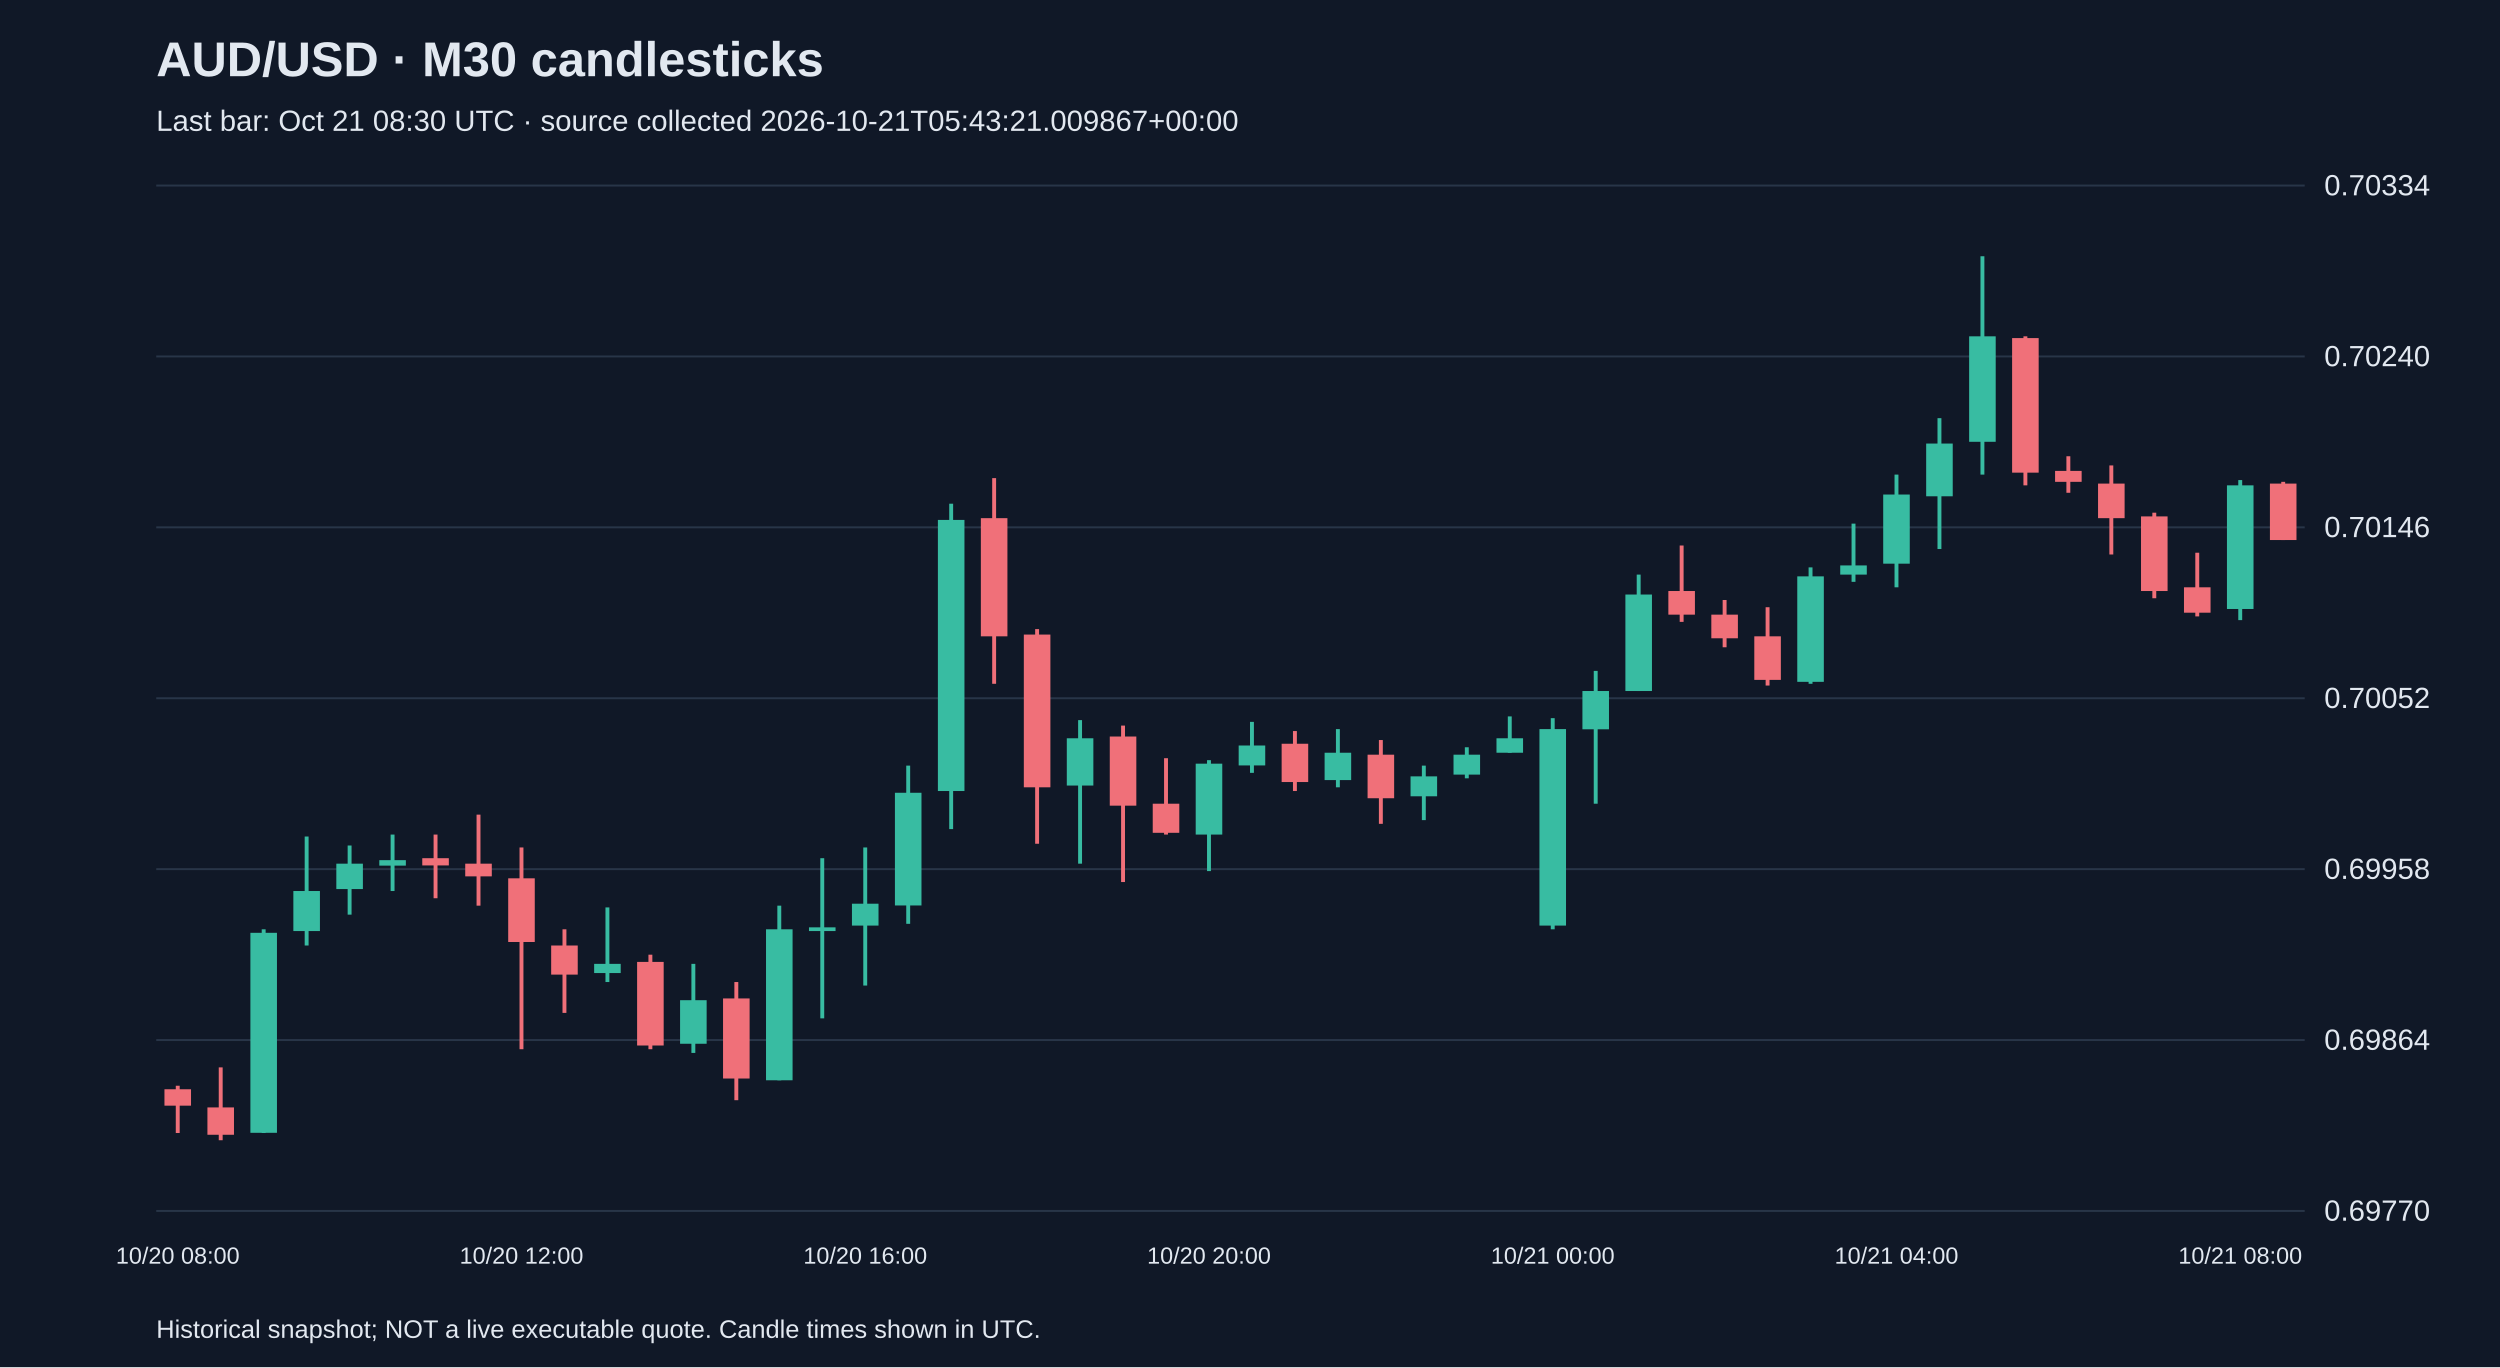
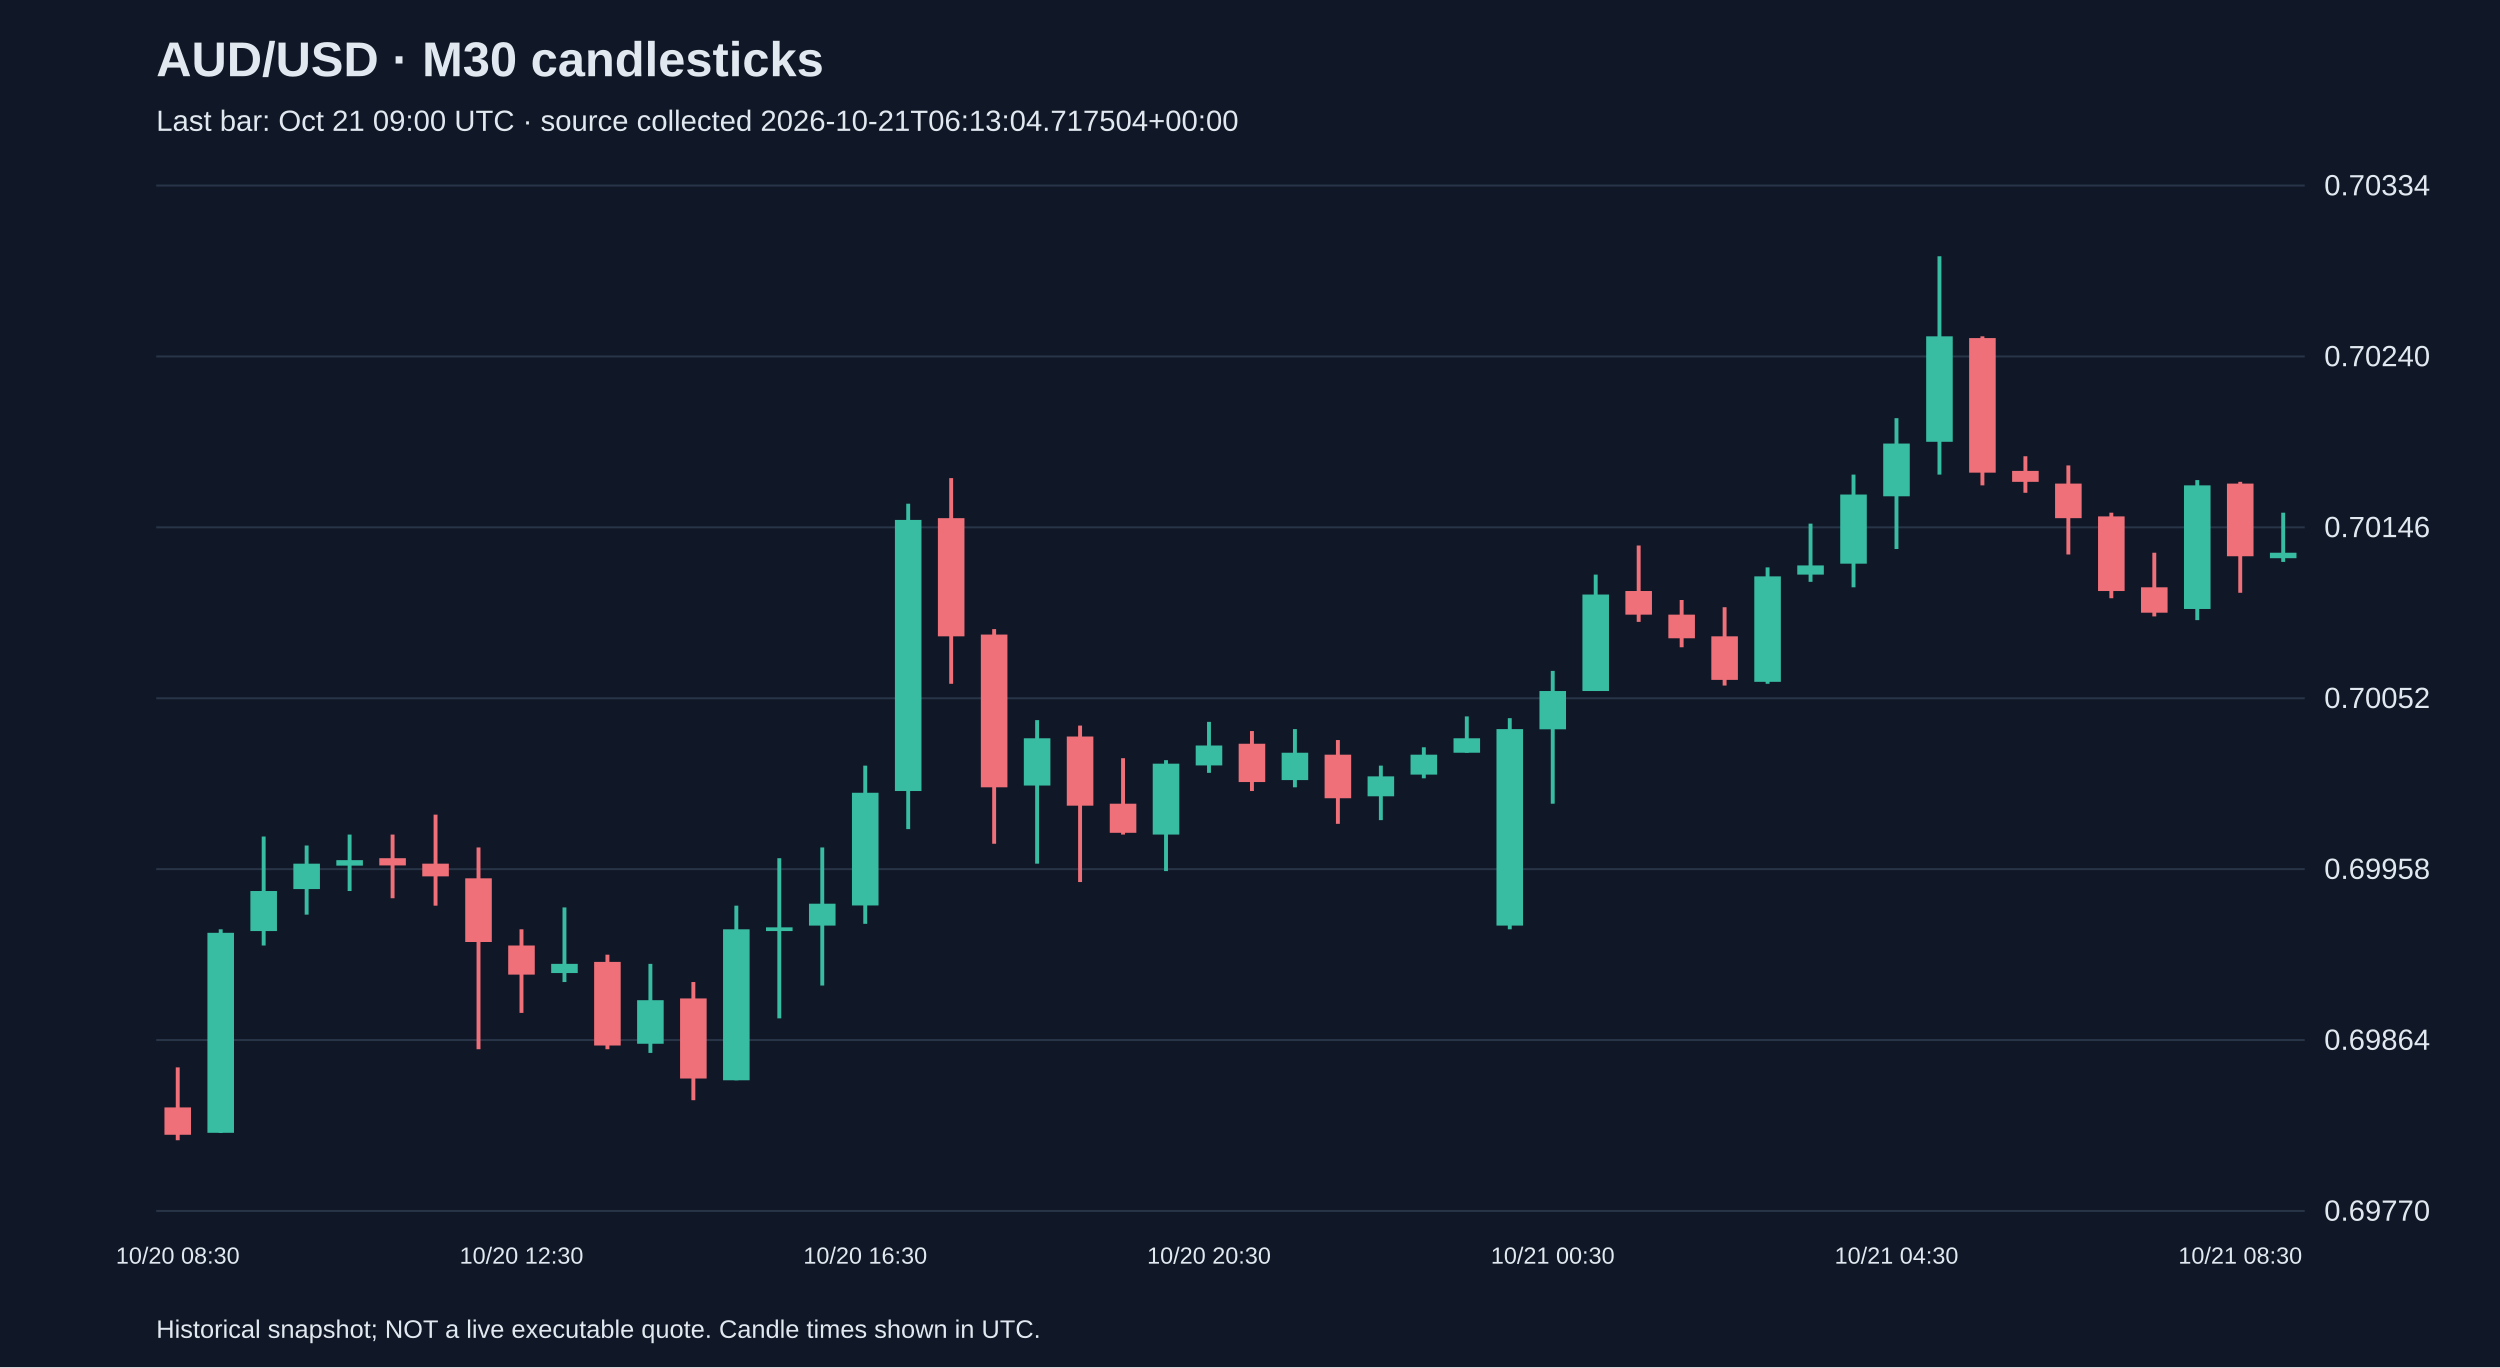
<svg xmlns="http://www.w3.org/2000/svg" viewBox="0 0 1280 700">
  <rect width="100%" height="100%" fill="#101827" />
  <style>text{font-family:Arial,sans-serif;fill:#e2e8f0}</style>
  <text x="80" y="39" font-size="25" font-weight="bold">AUD/USD · M30 candlesticks</text>
-   <text x="80" y="67" font-size="15" fill="#a6b1c5">Last bar: Oct 21 08:30 UTC · source collected 2026-10-21T05:43:21.009867+00:00</text>
+   <text x="80" y="67" font-size="15" fill="#a6b1c5">Last bar: Oct 21 09:00 UTC · source collected 2026-10-21T06:13:04.717504+00:00</text>
  <line x1="80" y1="620.0" x2="1180" y2="620.0" stroke="#283548" />
  <text x="1190" y="625.0" font-size="15">0.69770</text>
  <line x1="80" y1="532.5" x2="1180" y2="532.5" stroke="#283548" />
  <text x="1190" y="537.5" font-size="15">0.69864</text>
  <line x1="80" y1="445.0" x2="1180" y2="445.0" stroke="#283548" />
  <text x="1190" y="450.0" font-size="15">0.69958</text>
  <line x1="80" y1="357.5" x2="1180" y2="357.5" stroke="#283548" />
  <text x="1190" y="362.5" font-size="15">0.70052</text>
  <line x1="80" y1="270.0" x2="1180" y2="270.0" stroke="#283548" />
  <text x="1190" y="275.0" font-size="15">0.70146</text>
  <line x1="80" y1="182.5" x2="1180" y2="182.5" stroke="#283548" />
  <text x="1190" y="187.5" font-size="15">0.70240</text>
  <line x1="80" y1="95.0" x2="1180" y2="95.0" stroke="#283548" />
  <text x="1190" y="100.0" font-size="15">0.70334</text>
-   <line x1="91.0" y1="555.9" x2="91.0" y2="580.1" stroke="#f07079" stroke-width="2" />
-   <rect x="84.2" y="557.7" width="13.6" height="8.4" fill="#f07079" />
-   <text x="91.0" y="647" text-anchor="middle" font-size="12">10/20 08:00</text>
-   <line x1="113.0" y1="546.5" x2="113.0" y2="583.8" stroke="#f07079" stroke-width="2" />
-   <rect x="106.2" y="567.0" width="13.6" height="14.0" fill="#f07079" />
-   <line x1="135.0" y1="475.8" x2="135.0" y2="580.1" stroke="#38bca2" stroke-width="2" />
-   <rect x="128.2" y="477.6" width="13.6" height="102.4" fill="#38bca2" />
-   <line x1="157.0" y1="428.3" x2="157.0" y2="484.1" stroke="#38bca2" stroke-width="2" />
-   <rect x="150.2" y="456.2" width="13.6" height="20.5" fill="#38bca2" />
-   <line x1="179.0" y1="432.9" x2="179.0" y2="468.3" stroke="#38bca2" stroke-width="2" />
-   <rect x="172.2" y="442.2" width="13.6" height="13.0" fill="#38bca2" />
-   <line x1="201.0" y1="427.3" x2="201.0" y2="456.2" stroke="#38bca2" stroke-width="2" />
-   <rect x="194.2" y="440.4" width="13.6" height="2.8" fill="#38bca2" />
-   <line x1="223.0" y1="427.3" x2="223.0" y2="459.9" stroke="#f07079" stroke-width="2" />
-   <rect x="216.2" y="439.4" width="13.6" height="3.7" fill="#f07079" />
-   <line x1="245.0" y1="417.1" x2="245.0" y2="463.7" stroke="#f07079" stroke-width="2" />
-   <rect x="238.2" y="442.2" width="13.6" height="6.5" fill="#f07079" />
-   <line x1="267.0" y1="433.9" x2="267.0" y2="537.2" stroke="#f07079" stroke-width="2" />
-   <rect x="260.2" y="449.7" width="13.6" height="32.6" fill="#f07079" />
-   <text x="267.0" y="647" text-anchor="middle" font-size="12">10/20 12:00</text>
-   <line x1="289.0" y1="475.8" x2="289.0" y2="518.6" stroke="#f07079" stroke-width="2" />
-   <rect x="282.2" y="484.1" width="13.6" height="14.9" fill="#f07079" />
-   <line x1="311.0" y1="464.6" x2="311.0" y2="502.8" stroke="#38bca2" stroke-width="2" />
-   <rect x="304.2" y="493.5" width="13.6" height="4.7" fill="#38bca2" />
-   <line x1="333.0" y1="488.8" x2="333.0" y2="537.2" stroke="#f07079" stroke-width="2" />
-   <rect x="326.2" y="492.5" width="13.6" height="42.8" fill="#f07079" />
-   <line x1="355.0" y1="493.5" x2="355.0" y2="539.1" stroke="#38bca2" stroke-width="2" />
-   <rect x="348.2" y="512.1" width="13.6" height="22.3" fill="#38bca2" />
-   <line x1="377.0" y1="502.8" x2="377.0" y2="563.3" stroke="#f07079" stroke-width="2" />
-   <rect x="370.2" y="511.2" width="13.6" height="41.0" fill="#f07079" />
-   <line x1="399.0" y1="463.7" x2="399.0" y2="553.1" stroke="#38bca2" stroke-width="2" />
-   <rect x="392.2" y="475.8" width="13.6" height="77.3" fill="#38bca2" />
-   <line x1="421.0" y1="439.4" x2="421.0" y2="521.4" stroke="#38bca2" stroke-width="2" />
-   <rect x="414.2" y="474.8" width="13.6" height="1.9" fill="#38bca2" />
-   <line x1="443.0" y1="433.9" x2="443.0" y2="504.6" stroke="#38bca2" stroke-width="2" />
-   <rect x="436.2" y="462.7" width="13.6" height="11.2" fill="#38bca2" />
-   <text x="443.0" y="647" text-anchor="middle" font-size="12">10/20 16:00</text>
-   <line x1="465.0" y1="392.0" x2="465.0" y2="473.0" stroke="#38bca2" stroke-width="2" />
-   <rect x="458.2" y="405.9" width="13.6" height="57.7" fill="#38bca2" />
-   <line x1="487.0" y1="257.9" x2="487.0" y2="424.5" stroke="#38bca2" stroke-width="2" />
-   <rect x="480.2" y="266.2" width="13.6" height="138.8" fill="#38bca2" />
-   <line x1="509.0" y1="244.8" x2="509.0" y2="350.1" stroke="#f07079" stroke-width="2" />
-   <rect x="502.2" y="265.3" width="13.6" height="60.5" fill="#f07079" />
-   <line x1="531.0" y1="322.1" x2="531.0" y2="432.0" stroke="#f07079" stroke-width="2" />
-   <rect x="524.2" y="324.9" width="13.6" height="78.2" fill="#f07079" />
-   <line x1="553.0" y1="368.7" x2="553.0" y2="442.2" stroke="#38bca2" stroke-width="2" />
-   <rect x="546.2" y="378.0" width="13.6" height="24.2" fill="#38bca2" />
-   <line x1="575.0" y1="371.5" x2="575.0" y2="451.6" stroke="#f07079" stroke-width="2" />
-   <rect x="568.2" y="377.1" width="13.6" height="35.4" fill="#f07079" />
-   <line x1="597.0" y1="388.2" x2="597.0" y2="427.3" stroke="#f07079" stroke-width="2" />
-   <rect x="590.2" y="411.5" width="13.6" height="14.9" fill="#f07079" />
-   <line x1="619.0" y1="389.2" x2="619.0" y2="446.0" stroke="#38bca2" stroke-width="2" />
-   <rect x="612.2" y="391.0" width="13.6" height="36.3" fill="#38bca2" />
-   <text x="619.0" y="647" text-anchor="middle" font-size="12">10/20 20:00</text>
-   <line x1="641.0" y1="369.6" x2="641.0" y2="395.7" stroke="#38bca2" stroke-width="2" />
-   <rect x="634.2" y="381.7" width="13.6" height="10.2" fill="#38bca2" />
-   <line x1="663.0" y1="374.3" x2="663.0" y2="405.0" stroke="#f07079" stroke-width="2" />
-   <rect x="656.2" y="380.8" width="13.6" height="19.6" fill="#f07079" />
-   <line x1="685.0" y1="373.3" x2="685.0" y2="403.1" stroke="#38bca2" stroke-width="2" />
-   <rect x="678.2" y="385.4" width="13.6" height="14.0" fill="#38bca2" />
-   <line x1="707.0" y1="378.9" x2="707.0" y2="421.8" stroke="#f07079" stroke-width="2" />
-   <rect x="700.2" y="386.4" width="13.6" height="22.3" fill="#f07079" />
-   <line x1="729.0" y1="392.0" x2="729.0" y2="419.9" stroke="#38bca2" stroke-width="2" />
-   <rect x="722.2" y="397.5" width="13.6" height="10.2" fill="#38bca2" />
-   <line x1="751.0" y1="382.6" x2="751.0" y2="398.5" stroke="#38bca2" stroke-width="2" />
-   <rect x="744.2" y="386.4" width="13.6" height="10.2" fill="#38bca2" />
-   <line x1="773.0" y1="366.8" x2="773.0" y2="385.4" stroke="#38bca2" stroke-width="2" />
-   <rect x="766.2" y="378.0" width="13.6" height="7.4" fill="#38bca2" />
-   <line x1="795.0" y1="367.7" x2="795.0" y2="475.8" stroke="#38bca2" stroke-width="2" />
-   <rect x="788.2" y="373.3" width="13.6" height="100.6" fill="#38bca2" />
-   <text x="795.0" y="647" text-anchor="middle" font-size="12">10/21 00:00</text>
-   <line x1="817.0" y1="343.5" x2="817.0" y2="411.5" stroke="#38bca2" stroke-width="2" />
-   <rect x="810.2" y="353.8" width="13.6" height="19.6" fill="#38bca2" />
-   <line x1="839.0" y1="294.2" x2="839.0" y2="353.8" stroke="#38bca2" stroke-width="2" />
-   <rect x="832.2" y="304.4" width="13.6" height="49.4" fill="#38bca2" />
-   <line x1="861.0" y1="279.3" x2="861.0" y2="318.4" stroke="#f07079" stroke-width="2" />
-   <rect x="854.2" y="302.6" width="13.6" height="12.1" fill="#f07079" />
-   <line x1="883.0" y1="307.2" x2="883.0" y2="331.4" stroke="#f07079" stroke-width="2" />
-   <rect x="876.2" y="314.7" width="13.6" height="12.1" fill="#f07079" />
-   <line x1="905.0" y1="310.9" x2="905.0" y2="351.0" stroke="#f07079" stroke-width="2" />
-   <rect x="898.2" y="325.8" width="13.6" height="22.3" fill="#f07079" />
-   <line x1="927.0" y1="290.5" x2="927.0" y2="350.1" stroke="#38bca2" stroke-width="2" />
-   <rect x="920.2" y="295.1" width="13.6" height="54.0" fill="#38bca2" />
-   <line x1="949.0" y1="268.1" x2="949.0" y2="297.9" stroke="#38bca2" stroke-width="2" />
-   <rect x="942.2" y="289.5" width="13.6" height="4.7" fill="#38bca2" />
-   <line x1="971.0" y1="243.0" x2="971.0" y2="300.7" stroke="#38bca2" stroke-width="2" />
-   <rect x="964.2" y="253.2" width="13.6" height="35.4" fill="#38bca2" />
-   <text x="971.0" y="647" text-anchor="middle" font-size="12">10/21 04:00</text>
-   <line x1="993.0" y1="214.1" x2="993.0" y2="281.1" stroke="#38bca2" stroke-width="2" />
-   <rect x="986.2" y="227.1" width="13.6" height="27.0" fill="#38bca2" />
-   <line x1="1015.0" y1="131.2" x2="1015.0" y2="243.0" stroke="#38bca2" stroke-width="2" />
-   <rect x="1008.2" y="172.2" width="13.6" height="54.0" fill="#38bca2" />
-   <line x1="1037.0" y1="172.2" x2="1037.0" y2="248.5" stroke="#f07079" stroke-width="2" />
-   <rect x="1030.2" y="173.1" width="13.6" height="68.9" fill="#f07079" />
-   <line x1="1059.0" y1="233.6" x2="1059.0" y2="252.3" stroke="#f07079" stroke-width="2" />
-   <rect x="1052.2" y="241.1" width="13.6" height="5.6" fill="#f07079" />
-   <line x1="1081.0" y1="238.3" x2="1081.0" y2="283.9" stroke="#f07079" stroke-width="2" />
-   <rect x="1074.2" y="247.6" width="13.6" height="17.7" fill="#f07079" />
-   <line x1="1103.0" y1="262.5" x2="1103.0" y2="306.3" stroke="#f07079" stroke-width="2" />
-   <rect x="1096.2" y="264.4" width="13.6" height="38.2" fill="#f07079" />
-   <line x1="1125.0" y1="283.0" x2="1125.0" y2="315.6" stroke="#f07079" stroke-width="2" />
-   <rect x="1118.2" y="300.7" width="13.6" height="13.0" fill="#f07079" />
-   <line x1="1147.0" y1="245.8" x2="1147.0" y2="317.5" stroke="#38bca2" stroke-width="2" />
-   <rect x="1140.2" y="248.5" width="13.6" height="63.3" fill="#38bca2" />
-   <text x="1147.0" y="647" text-anchor="middle" font-size="12">10/21 08:00</text>
-   <line x1="1169.0" y1="246.7" x2="1169.0" y2="276.5" stroke="#f07079" stroke-width="2" />
-   <rect x="1162.2" y="247.6" width="13.6" height="28.9" fill="#f07079" />
+   <line x1="91.0" y1="546.5" x2="91.0" y2="583.8" stroke="#f07079" stroke-width="2" />
+   <rect x="84.2" y="567.0" width="13.6" height="14.0" fill="#f07079" />
+   <text x="91.0" y="647" text-anchor="middle" font-size="12">10/20 08:30</text>
+   <line x1="113.0" y1="475.8" x2="113.0" y2="580.1" stroke="#38bca2" stroke-width="2" />
+   <rect x="106.2" y="477.6" width="13.6" height="102.4" fill="#38bca2" />
+   <line x1="135.0" y1="428.3" x2="135.0" y2="484.1" stroke="#38bca2" stroke-width="2" />
+   <rect x="128.2" y="456.2" width="13.6" height="20.5" fill="#38bca2" />
+   <line x1="157.0" y1="432.9" x2="157.0" y2="468.3" stroke="#38bca2" stroke-width="2" />
+   <rect x="150.2" y="442.2" width="13.6" height="13.0" fill="#38bca2" />
+   <line x1="179.0" y1="427.3" x2="179.0" y2="456.2" stroke="#38bca2" stroke-width="2" />
+   <rect x="172.2" y="440.4" width="13.6" height="2.8" fill="#38bca2" />
+   <line x1="201.0" y1="427.3" x2="201.0" y2="459.9" stroke="#f07079" stroke-width="2" />
+   <rect x="194.2" y="439.4" width="13.6" height="3.7" fill="#f07079" />
+   <line x1="223.0" y1="417.1" x2="223.0" y2="463.7" stroke="#f07079" stroke-width="2" />
+   <rect x="216.2" y="442.2" width="13.6" height="6.5" fill="#f07079" />
+   <line x1="245.0" y1="433.9" x2="245.0" y2="537.2" stroke="#f07079" stroke-width="2" />
+   <rect x="238.2" y="449.7" width="13.6" height="32.6" fill="#f07079" />
+   <line x1="267.0" y1="475.8" x2="267.0" y2="518.6" stroke="#f07079" stroke-width="2" />
+   <rect x="260.2" y="484.1" width="13.6" height="14.9" fill="#f07079" />
+   <text x="267.0" y="647" text-anchor="middle" font-size="12">10/20 12:30</text>
+   <line x1="289.0" y1="464.6" x2="289.0" y2="502.8" stroke="#38bca2" stroke-width="2" />
+   <rect x="282.2" y="493.5" width="13.6" height="4.7" fill="#38bca2" />
+   <line x1="311.0" y1="488.8" x2="311.0" y2="537.2" stroke="#f07079" stroke-width="2" />
+   <rect x="304.2" y="492.5" width="13.6" height="42.8" fill="#f07079" />
+   <line x1="333.0" y1="493.5" x2="333.0" y2="539.1" stroke="#38bca2" stroke-width="2" />
+   <rect x="326.2" y="512.1" width="13.6" height="22.3" fill="#38bca2" />
+   <line x1="355.0" y1="502.8" x2="355.0" y2="563.3" stroke="#f07079" stroke-width="2" />
+   <rect x="348.2" y="511.2" width="13.6" height="41.0" fill="#f07079" />
+   <line x1="377.0" y1="463.7" x2="377.0" y2="553.1" stroke="#38bca2" stroke-width="2" />
+   <rect x="370.2" y="475.8" width="13.6" height="77.3" fill="#38bca2" />
+   <line x1="399.0" y1="439.4" x2="399.0" y2="521.4" stroke="#38bca2" stroke-width="2" />
+   <rect x="392.2" y="474.8" width="13.6" height="1.9" fill="#38bca2" />
+   <line x1="421.0" y1="433.9" x2="421.0" y2="504.6" stroke="#38bca2" stroke-width="2" />
+   <rect x="414.2" y="462.7" width="13.6" height="11.2" fill="#38bca2" />
+   <line x1="443.0" y1="392.0" x2="443.0" y2="473.0" stroke="#38bca2" stroke-width="2" />
+   <rect x="436.2" y="405.9" width="13.6" height="57.7" fill="#38bca2" />
+   <text x="443.0" y="647" text-anchor="middle" font-size="12">10/20 16:30</text>
+   <line x1="465.0" y1="257.9" x2="465.0" y2="424.5" stroke="#38bca2" stroke-width="2" />
+   <rect x="458.2" y="266.2" width="13.6" height="138.8" fill="#38bca2" />
+   <line x1="487.0" y1="244.8" x2="487.0" y2="350.1" stroke="#f07079" stroke-width="2" />
+   <rect x="480.2" y="265.3" width="13.6" height="60.5" fill="#f07079" />
+   <line x1="509.0" y1="322.1" x2="509.0" y2="432.0" stroke="#f07079" stroke-width="2" />
+   <rect x="502.2" y="324.9" width="13.6" height="78.2" fill="#f07079" />
+   <line x1="531.0" y1="368.7" x2="531.0" y2="442.2" stroke="#38bca2" stroke-width="2" />
+   <rect x="524.2" y="378.0" width="13.6" height="24.2" fill="#38bca2" />
+   <line x1="553.0" y1="371.5" x2="553.0" y2="451.6" stroke="#f07079" stroke-width="2" />
+   <rect x="546.2" y="377.1" width="13.6" height="35.4" fill="#f07079" />
+   <line x1="575.0" y1="388.2" x2="575.0" y2="427.3" stroke="#f07079" stroke-width="2" />
+   <rect x="568.2" y="411.5" width="13.6" height="14.9" fill="#f07079" />
+   <line x1="597.0" y1="389.2" x2="597.0" y2="446.0" stroke="#38bca2" stroke-width="2" />
+   <rect x="590.2" y="391.0" width="13.6" height="36.3" fill="#38bca2" />
+   <line x1="619.0" y1="369.6" x2="619.0" y2="395.7" stroke="#38bca2" stroke-width="2" />
+   <rect x="612.2" y="381.7" width="13.6" height="10.2" fill="#38bca2" />
+   <text x="619.0" y="647" text-anchor="middle" font-size="12">10/20 20:30</text>
+   <line x1="641.0" y1="374.3" x2="641.0" y2="405.0" stroke="#f07079" stroke-width="2" />
+   <rect x="634.2" y="380.8" width="13.6" height="19.6" fill="#f07079" />
+   <line x1="663.0" y1="373.3" x2="663.0" y2="403.1" stroke="#38bca2" stroke-width="2" />
+   <rect x="656.2" y="385.4" width="13.6" height="14.0" fill="#38bca2" />
+   <line x1="685.0" y1="378.9" x2="685.0" y2="421.8" stroke="#f07079" stroke-width="2" />
+   <rect x="678.2" y="386.4" width="13.6" height="22.3" fill="#f07079" />
+   <line x1="707.0" y1="392.0" x2="707.0" y2="419.9" stroke="#38bca2" stroke-width="2" />
+   <rect x="700.2" y="397.5" width="13.6" height="10.2" fill="#38bca2" />
+   <line x1="729.0" y1="382.6" x2="729.0" y2="398.5" stroke="#38bca2" stroke-width="2" />
+   <rect x="722.2" y="386.4" width="13.6" height="10.2" fill="#38bca2" />
+   <line x1="751.0" y1="366.8" x2="751.0" y2="385.4" stroke="#38bca2" stroke-width="2" />
+   <rect x="744.2" y="378.0" width="13.6" height="7.4" fill="#38bca2" />
+   <line x1="773.0" y1="367.7" x2="773.0" y2="475.8" stroke="#38bca2" stroke-width="2" />
+   <rect x="766.2" y="373.3" width="13.6" height="100.6" fill="#38bca2" />
+   <line x1="795.0" y1="343.5" x2="795.0" y2="411.5" stroke="#38bca2" stroke-width="2" />
+   <rect x="788.2" y="353.8" width="13.6" height="19.6" fill="#38bca2" />
+   <text x="795.0" y="647" text-anchor="middle" font-size="12">10/21 00:30</text>
+   <line x1="817.0" y1="294.2" x2="817.0" y2="353.8" stroke="#38bca2" stroke-width="2" />
+   <rect x="810.2" y="304.4" width="13.6" height="49.4" fill="#38bca2" />
+   <line x1="839.0" y1="279.3" x2="839.0" y2="318.4" stroke="#f07079" stroke-width="2" />
+   <rect x="832.2" y="302.6" width="13.6" height="12.1" fill="#f07079" />
+   <line x1="861.0" y1="307.2" x2="861.0" y2="331.4" stroke="#f07079" stroke-width="2" />
+   <rect x="854.2" y="314.7" width="13.6" height="12.1" fill="#f07079" />
+   <line x1="883.0" y1="310.9" x2="883.0" y2="351.0" stroke="#f07079" stroke-width="2" />
+   <rect x="876.2" y="325.8" width="13.6" height="22.3" fill="#f07079" />
+   <line x1="905.0" y1="290.5" x2="905.0" y2="350.1" stroke="#38bca2" stroke-width="2" />
+   <rect x="898.2" y="295.1" width="13.6" height="54.0" fill="#38bca2" />
+   <line x1="927.0" y1="268.1" x2="927.0" y2="297.9" stroke="#38bca2" stroke-width="2" />
+   <rect x="920.2" y="289.5" width="13.6" height="4.7" fill="#38bca2" />
+   <line x1="949.0" y1="243.0" x2="949.0" y2="300.7" stroke="#38bca2" stroke-width="2" />
+   <rect x="942.2" y="253.2" width="13.6" height="35.4" fill="#38bca2" />
+   <line x1="971.0" y1="214.1" x2="971.0" y2="281.1" stroke="#38bca2" stroke-width="2" />
+   <rect x="964.2" y="227.1" width="13.6" height="27.0" fill="#38bca2" />
+   <text x="971.0" y="647" text-anchor="middle" font-size="12">10/21 04:30</text>
+   <line x1="993.0" y1="131.2" x2="993.0" y2="243.0" stroke="#38bca2" stroke-width="2" />
+   <rect x="986.2" y="172.2" width="13.6" height="54.0" fill="#38bca2" />
+   <line x1="1015.0" y1="172.2" x2="1015.0" y2="248.5" stroke="#f07079" stroke-width="2" />
+   <rect x="1008.2" y="173.1" width="13.6" height="68.9" fill="#f07079" />
+   <line x1="1037.0" y1="233.6" x2="1037.0" y2="252.3" stroke="#f07079" stroke-width="2" />
+   <rect x="1030.2" y="241.1" width="13.6" height="5.6" fill="#f07079" />
+   <line x1="1059.0" y1="238.3" x2="1059.0" y2="283.9" stroke="#f07079" stroke-width="2" />
+   <rect x="1052.2" y="247.6" width="13.6" height="17.7" fill="#f07079" />
+   <line x1="1081.0" y1="262.5" x2="1081.0" y2="306.3" stroke="#f07079" stroke-width="2" />
+   <rect x="1074.2" y="264.4" width="13.6" height="38.2" fill="#f07079" />
+   <line x1="1103.0" y1="283.0" x2="1103.0" y2="315.6" stroke="#f07079" stroke-width="2" />
+   <rect x="1096.2" y="300.7" width="13.6" height="13.0" fill="#f07079" />
+   <line x1="1125.0" y1="245.8" x2="1125.0" y2="317.5" stroke="#38bca2" stroke-width="2" />
+   <rect x="1118.2" y="248.5" width="13.6" height="63.3" fill="#38bca2" />
+   <line x1="1147.0" y1="246.7" x2="1147.0" y2="303.5" stroke="#f07079" stroke-width="2" />
+   <rect x="1140.2" y="247.6" width="13.6" height="37.2" fill="#f07079" />
+   <text x="1147.0" y="647" text-anchor="middle" font-size="12">10/21 08:30</text>
+   <line x1="1169.0" y1="262.5" x2="1169.0" y2="287.7" stroke="#38bca2" stroke-width="2" />
+   <rect x="1162.2" y="283.0" width="13.6" height="2.8" fill="#38bca2" />
  <text x="80" y="685" font-size="13">Historical snapshot; NOT a live executable quote. Candle times shown in UTC.</text>
</svg>
